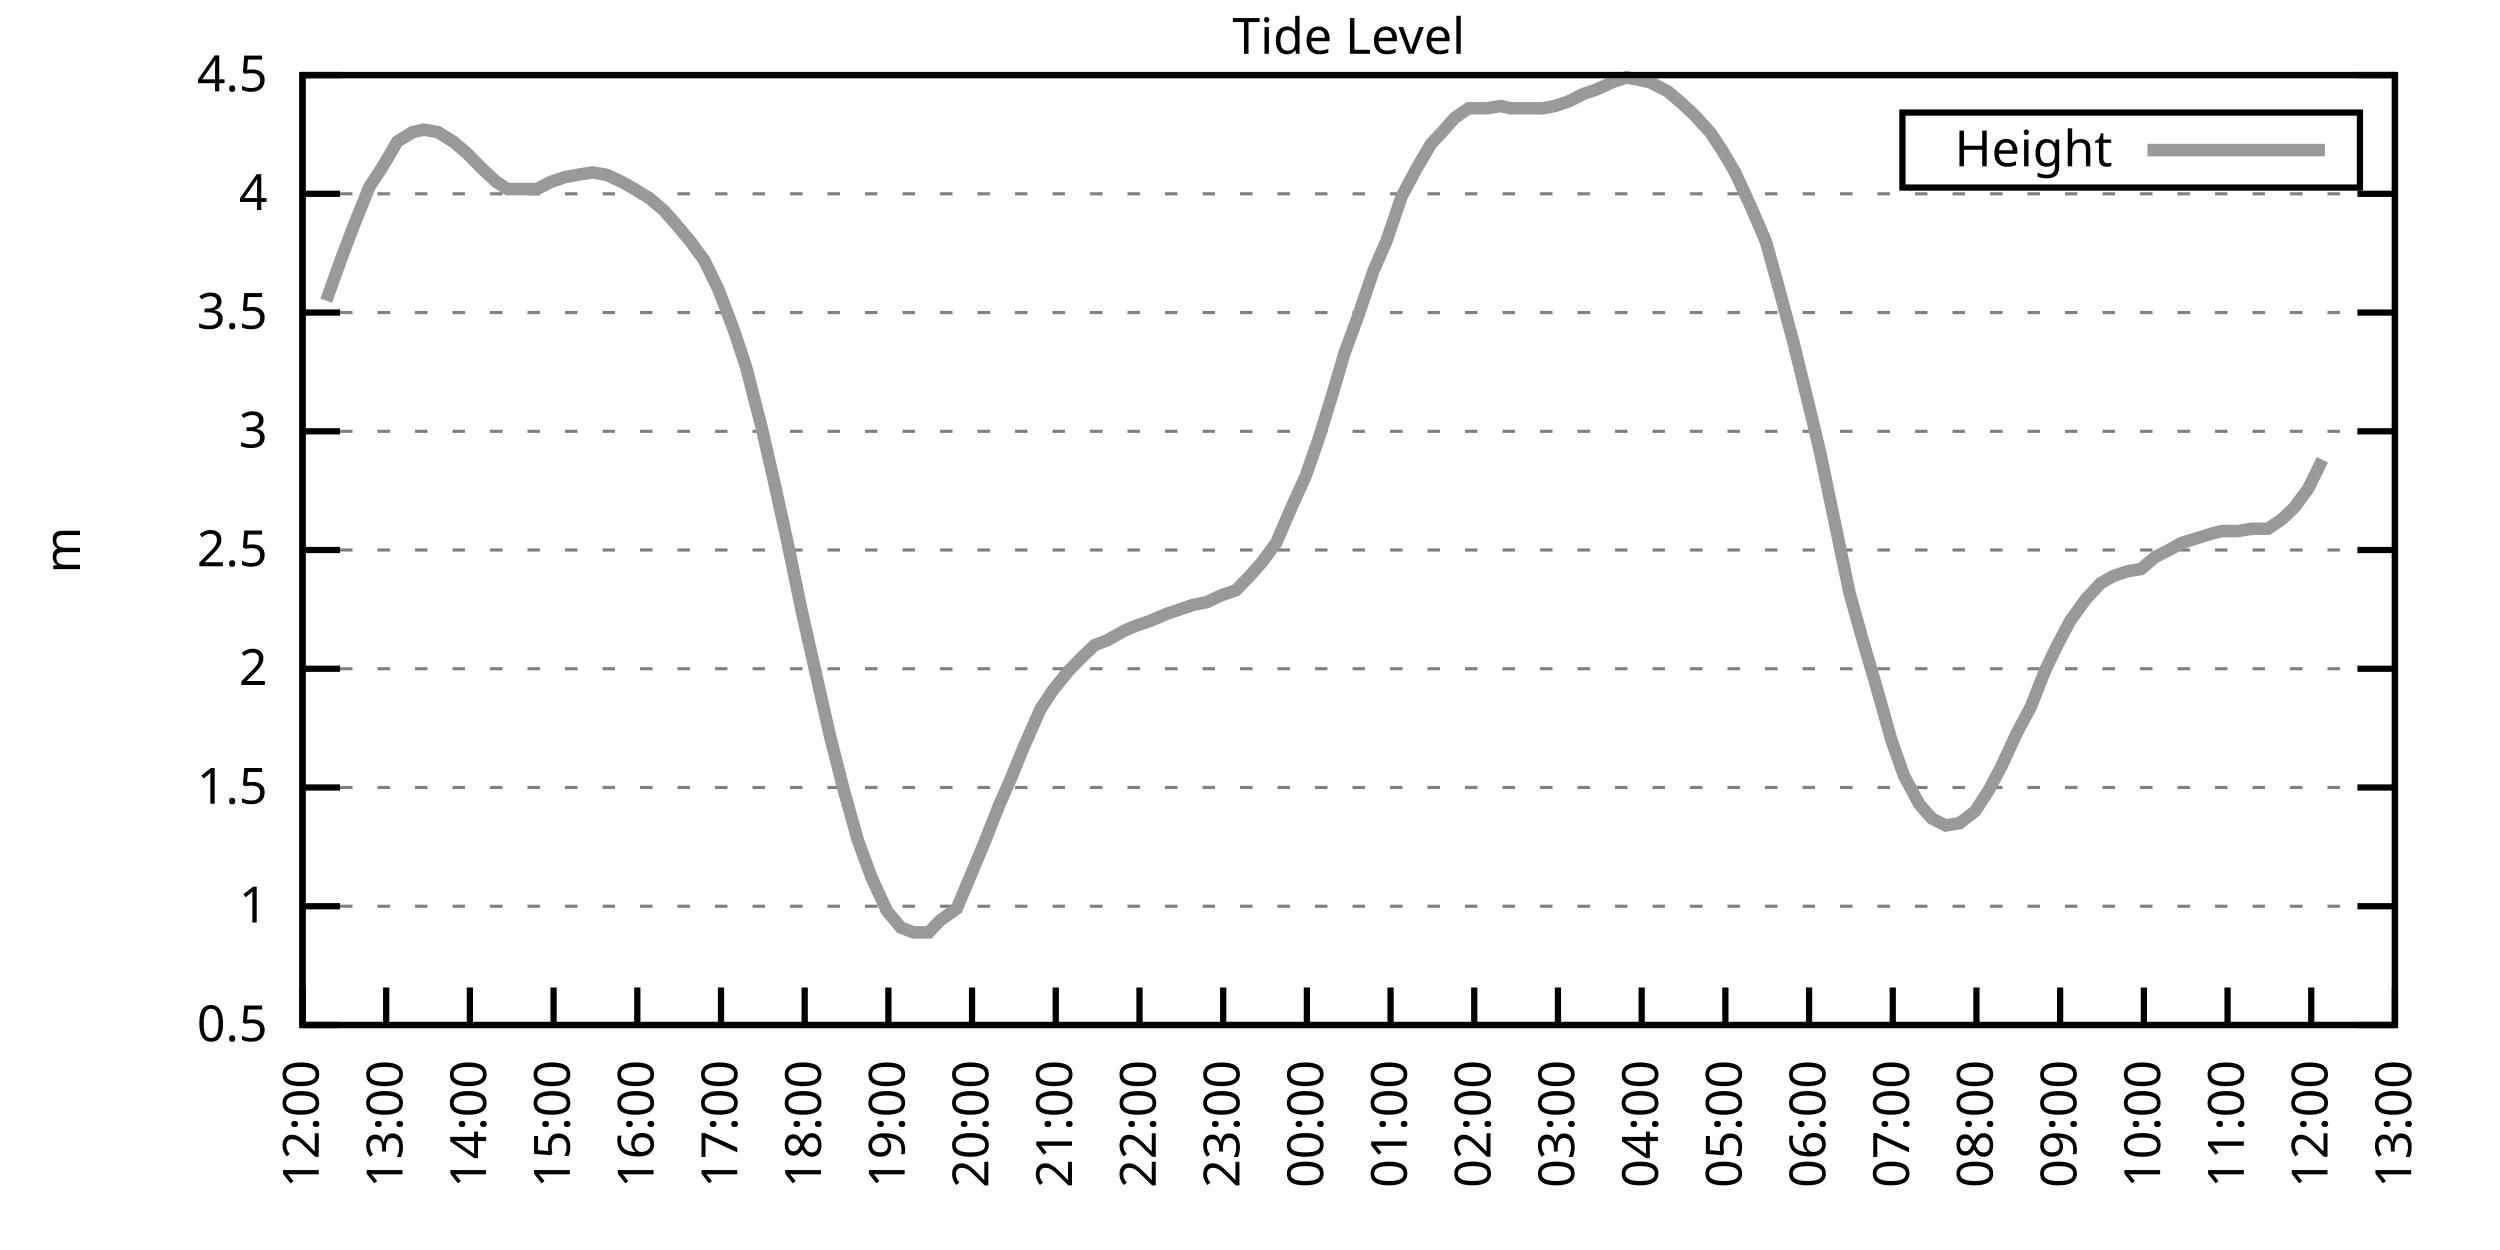
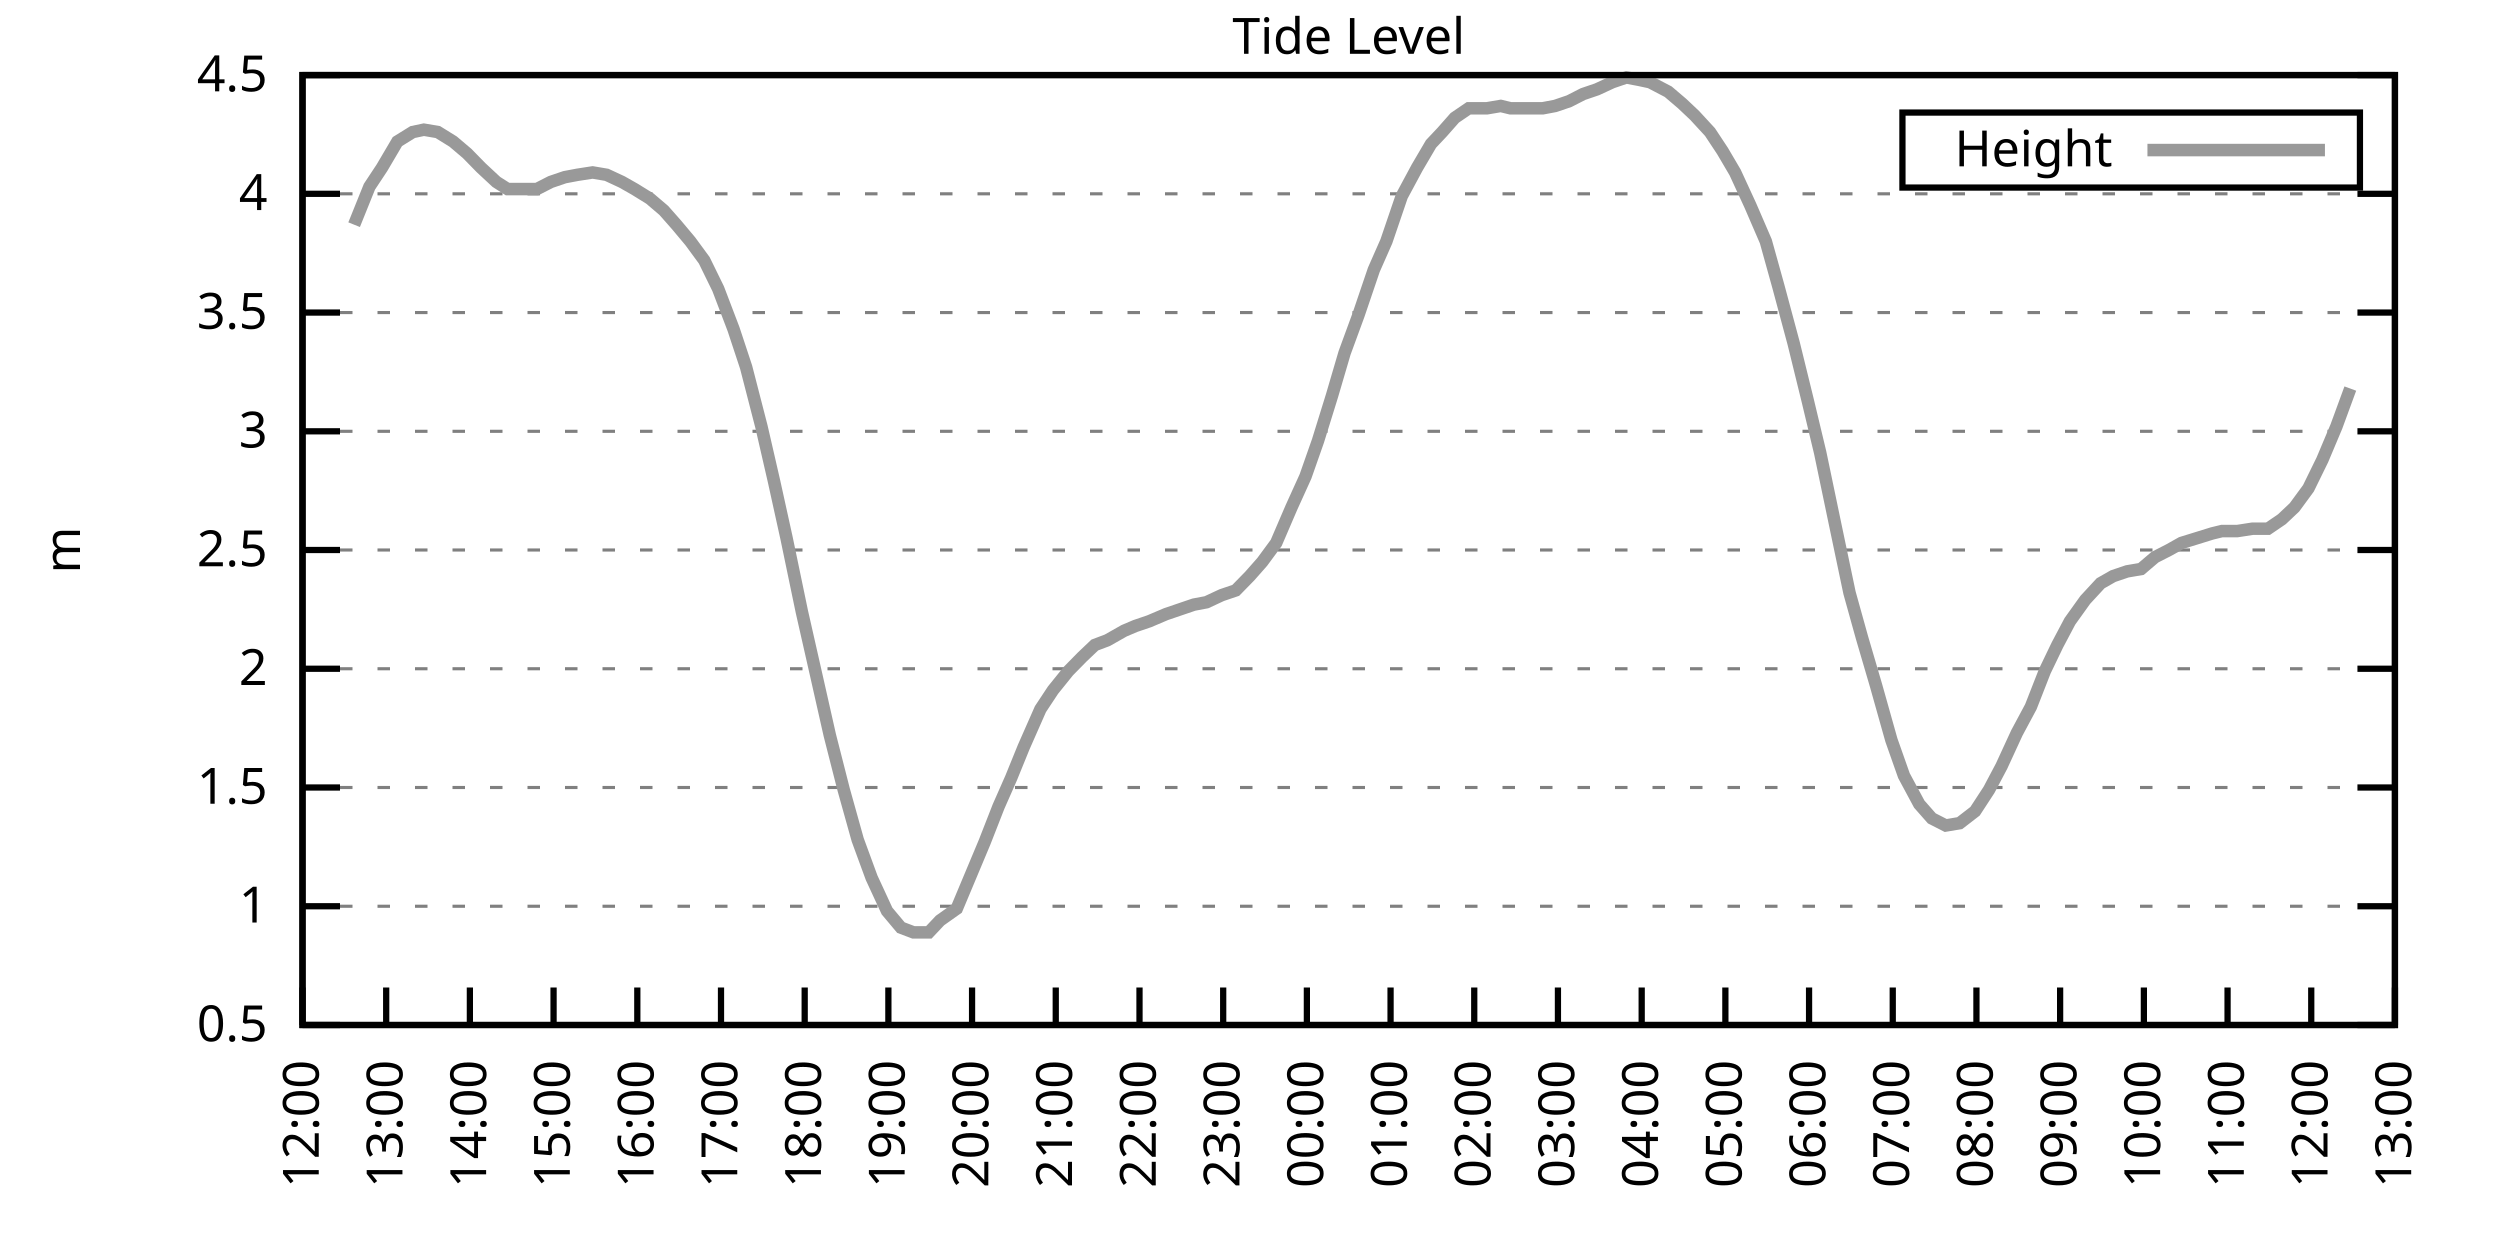
<svg xmlns="http://www.w3.org/2000/svg" xmlns:xlink="http://www.w3.org/1999/xlink" width="400" height="200" viewBox="0 0 400 200">
  <g id="gnuplot_canvas">
    <rect x="0" y="0" width="400" height="200" fill="none" />
    <defs>
      <circle id="gpDot" r="0.5" stroke-width="0.5" stroke="currentColor" />
      <path id="gpPt0" stroke-width="0.333" stroke="currentColor" d="M-1,0 h2 M0,-1 v2" />
      <path id="gpPt1" stroke-width="0.333" stroke="currentColor" d="M-1,-1 L1,1 M1,-1 L-1,1" />
      <path id="gpPt2" stroke-width="0.333" stroke="currentColor" d="M-1,0 L1,0 M0,-1 L0,1 M-1,-1 L1,1 M-1,1 L1,-1" />
      <rect id="gpPt3" stroke-width="0.333" stroke="currentColor" x="-1" y="-1" width="2" height="2" />
      <rect id="gpPt4" stroke-width="0.333" stroke="currentColor" fill="currentColor" x="-1" y="-1" width="2" height="2" />
      <circle id="gpPt5" stroke-width="0.333" stroke="currentColor" cx="0" cy="0" r="1" />
      <use xlink:href="#gpPt5" id="gpPt6" fill="currentColor" stroke="none" />
      <path id="gpPt7" stroke-width="0.333" stroke="currentColor" d="M0,-1.33 L-1.33,0.67 L1.33,0.67 z" />
      <use xlink:href="#gpPt7" id="gpPt8" fill="currentColor" stroke="none" />
      <use xlink:href="#gpPt7" id="gpPt9" stroke="currentColor" transform="rotate(180)" />
      <use xlink:href="#gpPt9" id="gpPt10" fill="currentColor" stroke="none" />
      <use xlink:href="#gpPt3" id="gpPt11" stroke="currentColor" transform="rotate(45)" />
      <use xlink:href="#gpPt11" id="gpPt12" fill="currentColor" stroke="none" />
      <path id="gpPt13" stroke-width="0.333" stroke="currentColor" d="M0,1.330 L1.265,0.411 L0.782,-1.067 L-0.782,-1.076 L-1.265,0.411 z" />
      <use xlink:href="#gpPt13" id="gpPt14" fill="currentColor" stroke="none" />
      <filter id="textbox" filterUnits="objectBoundingBox" x="0" y="0" height="1" width="1">
        <feFlood flood-color="white" flood-opacity="1" result="bgnd" />
        <feComposite in="SourceGraphic" in2="bgnd" operator="atop" />
      </filter>
      <filter id="greybox" filterUnits="objectBoundingBox" x="0" y="0" height="1" width="1">
        <feFlood flood-color="lightgrey" flood-opacity="1" result="grey" />
        <feComposite in="SourceGraphic" in2="grey" operator="atop" />
      </filter>
    </defs>
    <g fill="none" color="white" stroke="currentColor" stroke-width="1.00" stroke-linecap="butt" stroke-linejoin="miter">
</g>
    <g fill="none" color="black" stroke="currentColor" stroke-width="1.00" stroke-linecap="butt" stroke-linejoin="miter">
      <g stroke="none" shape-rendering="crispEdges">
        <polygon fill="rgb(255, 255, 255)" points="48.40,164.00 383.18,164.00 383.18,12.02 48.40,12.02 " />
      </g>
    </g>
    <g fill="none" color="black" stroke="currentColor" stroke-width="1.00" stroke-linecap="butt" stroke-linejoin="miter">
</g>
    <g fill="none" color="black" stroke="black" stroke-width="0.50" stroke-linecap="butt" stroke-linejoin="miter">
</g>
    <g fill="none" color="gray" stroke="currentColor" stroke-width="0.50" stroke-linecap="butt" stroke-linejoin="miter">
      <path stroke="gray" stroke-dasharray="2,4" class="gridline" d="M48.40,164.00 L383.19,164.00  " />
    </g>
    <g fill="none" color="gray" stroke="gray" stroke-width="1.00" stroke-linecap="butt" stroke-linejoin="miter">
</g>
    <g fill="none" color="black" stroke="currentColor" stroke-width="1.00" stroke-linecap="butt" stroke-linejoin="miter">
      <path stroke="black" d="M48.40,164.00 L54.40,164.00 M383.19,164.00 L377.19,164.00  " />
      <g transform="translate(42.80,166.60)" stroke="none" fill="black" font-family="Sans" font-size="8.00" text-anchor="end">
        <text>
          <tspan font-family="Sans"> 0.5</tspan>
        </text>
      </g>
    </g>
    <g fill="none" color="black" stroke="currentColor" stroke-width="1.00" stroke-linecap="butt" stroke-linejoin="miter">
</g>
    <g fill="none" color="black" stroke="black" stroke-width="0.50" stroke-linecap="butt" stroke-linejoin="miter">
</g>
    <g fill="none" color="gray" stroke="currentColor" stroke-width="0.50" stroke-linecap="butt" stroke-linejoin="miter">
      <path stroke="gray" stroke-dasharray="2,4" class="gridline" d="M48.40,145.00 L383.19,145.00  " />
    </g>
    <g fill="none" color="gray" stroke="gray" stroke-width="1.00" stroke-linecap="butt" stroke-linejoin="miter">
</g>
    <g fill="none" color="black" stroke="currentColor" stroke-width="1.00" stroke-linecap="butt" stroke-linejoin="miter">
      <path stroke="black" d="M48.40,145.00 L54.40,145.00 M383.19,145.00 L377.19,145.00  " />
      <g transform="translate(42.80,147.60)" stroke="none" fill="black" font-family="Sans" font-size="8.00" text-anchor="end">
        <text>
          <tspan font-family="Sans"> 1</tspan>
        </text>
      </g>
    </g>
    <g fill="none" color="black" stroke="currentColor" stroke-width="1.00" stroke-linecap="butt" stroke-linejoin="miter">
</g>
    <g fill="none" color="black" stroke="black" stroke-width="0.50" stroke-linecap="butt" stroke-linejoin="miter">
</g>
    <g fill="none" color="gray" stroke="currentColor" stroke-width="0.50" stroke-linecap="butt" stroke-linejoin="miter">
      <path stroke="gray" stroke-dasharray="2,4" class="gridline" d="M48.40,126.00 L383.19,126.00  " />
    </g>
    <g fill="none" color="gray" stroke="gray" stroke-width="1.00" stroke-linecap="butt" stroke-linejoin="miter">
</g>
    <g fill="none" color="black" stroke="currentColor" stroke-width="1.00" stroke-linecap="butt" stroke-linejoin="miter">
      <path stroke="black" d="M48.40,126.00 L54.40,126.00 M383.19,126.00 L377.19,126.00  " />
      <g transform="translate(42.80,128.60)" stroke="none" fill="black" font-family="Sans" font-size="8.00" text-anchor="end">
        <text>
          <tspan font-family="Sans"> 1.5</tspan>
        </text>
      </g>
    </g>
    <g fill="none" color="black" stroke="currentColor" stroke-width="1.00" stroke-linecap="butt" stroke-linejoin="miter">
</g>
    <g fill="none" color="black" stroke="black" stroke-width="0.50" stroke-linecap="butt" stroke-linejoin="miter">
</g>
    <g fill="none" color="gray" stroke="currentColor" stroke-width="0.50" stroke-linecap="butt" stroke-linejoin="miter">
      <path stroke="gray" stroke-dasharray="2,4" class="gridline" d="M48.40,107.00 L383.19,107.00  " />
    </g>
    <g fill="none" color="gray" stroke="gray" stroke-width="1.00" stroke-linecap="butt" stroke-linejoin="miter">
</g>
    <g fill="none" color="black" stroke="currentColor" stroke-width="1.00" stroke-linecap="butt" stroke-linejoin="miter">
      <path stroke="black" d="M48.40,107.00 L54.40,107.00 M383.19,107.00 L377.19,107.00  " />
      <g transform="translate(42.80,109.60)" stroke="none" fill="black" font-family="Sans" font-size="8.00" text-anchor="end">
        <text>
          <tspan font-family="Sans"> 2</tspan>
        </text>
      </g>
    </g>
    <g fill="none" color="black" stroke="currentColor" stroke-width="1.00" stroke-linecap="butt" stroke-linejoin="miter">
</g>
    <g fill="none" color="black" stroke="black" stroke-width="0.50" stroke-linecap="butt" stroke-linejoin="miter">
</g>
    <g fill="none" color="gray" stroke="currentColor" stroke-width="0.50" stroke-linecap="butt" stroke-linejoin="miter">
      <path stroke="gray" stroke-dasharray="2,4" class="gridline" d="M48.40,88.00 L383.19,88.00  " />
    </g>
    <g fill="none" color="gray" stroke="gray" stroke-width="1.00" stroke-linecap="butt" stroke-linejoin="miter">
</g>
    <g fill="none" color="black" stroke="currentColor" stroke-width="1.00" stroke-linecap="butt" stroke-linejoin="miter">
      <path stroke="black" d="M48.40,88.00 L54.40,88.00 M383.19,88.00 L377.19,88.00  " />
      <g transform="translate(42.80,90.60)" stroke="none" fill="black" font-family="Sans" font-size="8.00" text-anchor="end">
        <text>
          <tspan font-family="Sans"> 2.5</tspan>
        </text>
      </g>
    </g>
    <g fill="none" color="black" stroke="currentColor" stroke-width="1.00" stroke-linecap="butt" stroke-linejoin="miter">
</g>
    <g fill="none" color="black" stroke="black" stroke-width="0.50" stroke-linecap="butt" stroke-linejoin="miter">
</g>
    <g fill="none" color="gray" stroke="currentColor" stroke-width="0.50" stroke-linecap="butt" stroke-linejoin="miter">
      <path stroke="gray" stroke-dasharray="2,4" class="gridline" d="M48.40,69.01 L383.19,69.01  " />
    </g>
    <g fill="none" color="gray" stroke="gray" stroke-width="1.00" stroke-linecap="butt" stroke-linejoin="miter">
</g>
    <g fill="none" color="black" stroke="currentColor" stroke-width="1.00" stroke-linecap="butt" stroke-linejoin="miter">
      <path stroke="black" d="M48.40,69.01 L54.40,69.01 M383.19,69.01 L377.19,69.01  " />
      <g transform="translate(42.80,71.61)" stroke="none" fill="black" font-family="Sans" font-size="8.00" text-anchor="end">
        <text>
          <tspan font-family="Sans"> 3</tspan>
        </text>
      </g>
    </g>
    <g fill="none" color="black" stroke="currentColor" stroke-width="1.00" stroke-linecap="butt" stroke-linejoin="miter">
</g>
    <g fill="none" color="black" stroke="black" stroke-width="0.50" stroke-linecap="butt" stroke-linejoin="miter">
</g>
    <g fill="none" color="gray" stroke="currentColor" stroke-width="0.50" stroke-linecap="butt" stroke-linejoin="miter">
      <path stroke="gray" stroke-dasharray="2,4" class="gridline" d="M48.40,50.01 L383.19,50.01  " />
    </g>
    <g fill="none" color="gray" stroke="gray" stroke-width="1.00" stroke-linecap="butt" stroke-linejoin="miter">
</g>
    <g fill="none" color="black" stroke="currentColor" stroke-width="1.00" stroke-linecap="butt" stroke-linejoin="miter">
      <path stroke="black" d="M48.40,50.01 L54.40,50.01 M383.19,50.01 L377.19,50.01  " />
      <g transform="translate(42.80,52.61)" stroke="none" fill="black" font-family="Sans" font-size="8.00" text-anchor="end">
        <text>
          <tspan font-family="Sans"> 3.5</tspan>
        </text>
      </g>
    </g>
    <g fill="none" color="black" stroke="currentColor" stroke-width="1.00" stroke-linecap="butt" stroke-linejoin="miter">
</g>
    <g fill="none" color="black" stroke="black" stroke-width="0.50" stroke-linecap="butt" stroke-linejoin="miter">
</g>
    <g fill="none" color="gray" stroke="currentColor" stroke-width="0.50" stroke-linecap="butt" stroke-linejoin="miter">
      <path stroke="gray" stroke-dasharray="2,4" class="gridline" d="M48.40,31.01 L383.19,31.01  " />
    </g>
    <g fill="none" color="gray" stroke="gray" stroke-width="1.00" stroke-linecap="butt" stroke-linejoin="miter">
</g>
    <g fill="none" color="black" stroke="currentColor" stroke-width="1.00" stroke-linecap="butt" stroke-linejoin="miter">
      <path stroke="black" d="M48.40,31.01 L54.40,31.01 M383.19,31.01 L377.19,31.01  " />
      <g transform="translate(42.80,33.61)" stroke="none" fill="black" font-family="Sans" font-size="8.00" text-anchor="end">
        <text>
          <tspan font-family="Sans"> 4</tspan>
        </text>
      </g>
    </g>
    <g fill="none" color="black" stroke="currentColor" stroke-width="1.00" stroke-linecap="butt" stroke-linejoin="miter">
</g>
    <g fill="none" color="black" stroke="black" stroke-width="0.50" stroke-linecap="butt" stroke-linejoin="miter">
</g>
    <g fill="none" color="gray" stroke="currentColor" stroke-width="0.50" stroke-linecap="butt" stroke-linejoin="miter">
      <path stroke="gray" stroke-dasharray="2,4" class="gridline" d="M48.40,12.01 L383.19,12.01  " />
    </g>
    <g fill="none" color="gray" stroke="gray" stroke-width="1.00" stroke-linecap="butt" stroke-linejoin="miter">
</g>
    <g fill="none" color="black" stroke="currentColor" stroke-width="1.00" stroke-linecap="butt" stroke-linejoin="miter">
      <path stroke="black" d="M48.40,12.01 L54.40,12.01 M383.19,12.01 L377.19,12.01  " />
      <g transform="translate(42.80,14.61)" stroke="none" fill="black" font-family="Sans" font-size="8.00" text-anchor="end">
        <text>
          <tspan font-family="Sans"> 4.5</tspan>
        </text>
      </g>
    </g>
    <g fill="none" color="black" stroke="currentColor" stroke-width="1.00" stroke-linecap="butt" stroke-linejoin="miter">
      <path stroke="black" d="M48.40,164.00 L48.40,158.00  " />
      <g transform="translate(51.00,169.60) rotate(270.00)" stroke="none" fill="black" font-family="Sans" font-size="8.00" text-anchor="end">
        <text>
          <tspan font-family="Sans">12:00</tspan>
        </text>
      </g>
    </g>
    <g fill="none" color="black" stroke="currentColor" stroke-width="1.00" stroke-linecap="butt" stroke-linejoin="miter">
      <path stroke="black" d="M61.79,164.00 L61.79,158.00  " />
      <g transform="translate(64.39,169.60) rotate(270.00)" stroke="none" fill="black" font-family="Sans" font-size="8.00" text-anchor="end">
        <text>
          <tspan font-family="Sans">13:00</tspan>
        </text>
      </g>
    </g>
    <g fill="none" color="black" stroke="currentColor" stroke-width="1.00" stroke-linecap="butt" stroke-linejoin="miter">
      <path stroke="black" d="M75.18,164.00 L75.18,158.00  " />
      <g transform="translate(77.78,169.60) rotate(270.00)" stroke="none" fill="black" font-family="Sans" font-size="8.00" text-anchor="end">
        <text>
          <tspan font-family="Sans">14:00</tspan>
        </text>
      </g>
    </g>
    <g fill="none" color="black" stroke="currentColor" stroke-width="1.00" stroke-linecap="butt" stroke-linejoin="miter">
      <path stroke="black" d="M88.57,164.00 L88.57,158.00  " />
      <g transform="translate(91.17,169.60) rotate(270.00)" stroke="none" fill="black" font-family="Sans" font-size="8.00" text-anchor="end">
        <text>
          <tspan font-family="Sans">15:00</tspan>
        </text>
      </g>
    </g>
    <g fill="none" color="black" stroke="currentColor" stroke-width="1.00" stroke-linecap="butt" stroke-linejoin="miter">
      <path stroke="black" d="M101.97,164.00 L101.97,158.00  " />
      <g transform="translate(104.57,169.60) rotate(270.00)" stroke="none" fill="black" font-family="Sans" font-size="8.00" text-anchor="end">
        <text>
          <tspan font-family="Sans">16:00</tspan>
        </text>
      </g>
    </g>
    <g fill="none" color="black" stroke="currentColor" stroke-width="1.00" stroke-linecap="butt" stroke-linejoin="miter">
      <path stroke="black" d="M115.36,164.00 L115.36,158.00  " />
      <g transform="translate(117.96,169.60) rotate(270.00)" stroke="none" fill="black" font-family="Sans" font-size="8.00" text-anchor="end">
        <text>
          <tspan font-family="Sans">17:00</tspan>
        </text>
      </g>
    </g>
    <g fill="none" color="black" stroke="currentColor" stroke-width="1.00" stroke-linecap="butt" stroke-linejoin="miter">
      <path stroke="black" d="M128.75,164.00 L128.75,158.00  " />
      <g transform="translate(131.35,169.60) rotate(270.00)" stroke="none" fill="black" font-family="Sans" font-size="8.00" text-anchor="end">
        <text>
          <tspan font-family="Sans">18:00</tspan>
        </text>
      </g>
    </g>
    <g fill="none" color="black" stroke="currentColor" stroke-width="1.00" stroke-linecap="butt" stroke-linejoin="miter">
      <path stroke="black" d="M142.14,164.00 L142.14,158.00  " />
      <g transform="translate(144.74,169.60) rotate(270.00)" stroke="none" fill="black" font-family="Sans" font-size="8.00" text-anchor="end">
        <text>
          <tspan font-family="Sans">19:00</tspan>
        </text>
      </g>
    </g>
    <g fill="none" color="black" stroke="currentColor" stroke-width="1.00" stroke-linecap="butt" stroke-linejoin="miter">
      <path stroke="black" d="M155.53,164.00 L155.53,158.00  " />
      <g transform="translate(158.13,169.60) rotate(270.00)" stroke="none" fill="black" font-family="Sans" font-size="8.00" text-anchor="end">
        <text>
          <tspan font-family="Sans">20:00</tspan>
        </text>
      </g>
    </g>
    <g fill="none" color="black" stroke="currentColor" stroke-width="1.00" stroke-linecap="butt" stroke-linejoin="miter">
      <path stroke="black" d="M168.92,164.00 L168.92,158.00  " />
      <g transform="translate(171.52,169.60) rotate(270.00)" stroke="none" fill="black" font-family="Sans" font-size="8.00" text-anchor="end">
        <text>
          <tspan font-family="Sans">21:00</tspan>
        </text>
      </g>
    </g>
    <g fill="none" color="black" stroke="currentColor" stroke-width="1.00" stroke-linecap="butt" stroke-linejoin="miter">
      <path stroke="black" d="M182.32,164.00 L182.32,158.00  " />
      <g transform="translate(184.92,169.60) rotate(270.00)" stroke="none" fill="black" font-family="Sans" font-size="8.00" text-anchor="end">
        <text>
          <tspan font-family="Sans">22:00</tspan>
        </text>
      </g>
    </g>
    <g fill="none" color="black" stroke="currentColor" stroke-width="1.00" stroke-linecap="butt" stroke-linejoin="miter">
      <path stroke="black" d="M195.71,164.00 L195.71,158.00  " />
      <g transform="translate(198.31,169.60) rotate(270.00)" stroke="none" fill="black" font-family="Sans" font-size="8.00" text-anchor="end">
        <text>
          <tspan font-family="Sans">23:00</tspan>
        </text>
      </g>
    </g>
    <g fill="none" color="black" stroke="currentColor" stroke-width="1.00" stroke-linecap="butt" stroke-linejoin="miter">
      <path stroke="black" d="M209.10,164.00 L209.10,158.00  " />
      <g transform="translate(211.70,169.60) rotate(270.00)" stroke="none" fill="black" font-family="Sans" font-size="8.00" text-anchor="end">
        <text>
          <tspan font-family="Sans">00:00</tspan>
        </text>
      </g>
    </g>
    <g fill="none" color="black" stroke="currentColor" stroke-width="1.00" stroke-linecap="butt" stroke-linejoin="miter">
      <path stroke="black" d="M222.49,164.00 L222.49,158.00  " />
      <g transform="translate(225.09,169.60) rotate(270.00)" stroke="none" fill="black" font-family="Sans" font-size="8.00" text-anchor="end">
        <text>
          <tspan font-family="Sans">01:00</tspan>
        </text>
      </g>
    </g>
    <g fill="none" color="black" stroke="currentColor" stroke-width="1.00" stroke-linecap="butt" stroke-linejoin="miter">
      <path stroke="black" d="M235.88,164.00 L235.88,158.00  " />
      <g transform="translate(238.48,169.60) rotate(270.00)" stroke="none" fill="black" font-family="Sans" font-size="8.00" text-anchor="end">
        <text>
          <tspan font-family="Sans">02:00</tspan>
        </text>
      </g>
    </g>
    <g fill="none" color="black" stroke="currentColor" stroke-width="1.00" stroke-linecap="butt" stroke-linejoin="miter">
      <path stroke="black" d="M249.27,164.00 L249.27,158.00  " />
      <g transform="translate(251.87,169.60) rotate(270.00)" stroke="none" fill="black" font-family="Sans" font-size="8.00" text-anchor="end">
        <text>
          <tspan font-family="Sans">03:00</tspan>
        </text>
      </g>
    </g>
    <g fill="none" color="black" stroke="currentColor" stroke-width="1.00" stroke-linecap="butt" stroke-linejoin="miter">
      <path stroke="black" d="M262.67,164.00 L262.67,158.00  " />
      <g transform="translate(265.27,169.60) rotate(270.00)" stroke="none" fill="black" font-family="Sans" font-size="8.00" text-anchor="end">
        <text>
          <tspan font-family="Sans">04:00</tspan>
        </text>
      </g>
    </g>
    <g fill="none" color="black" stroke="currentColor" stroke-width="1.00" stroke-linecap="butt" stroke-linejoin="miter">
      <path stroke="black" d="M276.06,164.00 L276.06,158.00  " />
      <g transform="translate(278.66,169.60) rotate(270.00)" stroke="none" fill="black" font-family="Sans" font-size="8.00" text-anchor="end">
        <text>
          <tspan font-family="Sans">05:00</tspan>
        </text>
      </g>
    </g>
    <g fill="none" color="black" stroke="currentColor" stroke-width="1.00" stroke-linecap="butt" stroke-linejoin="miter">
      <path stroke="black" d="M289.45,164.00 L289.45,158.00  " />
      <g transform="translate(292.05,169.60) rotate(270.00)" stroke="none" fill="black" font-family="Sans" font-size="8.00" text-anchor="end">
        <text>
          <tspan font-family="Sans">06:00</tspan>
        </text>
      </g>
    </g>
    <g fill="none" color="black" stroke="currentColor" stroke-width="1.00" stroke-linecap="butt" stroke-linejoin="miter">
      <path stroke="black" d="M302.84,164.00 L302.84,158.00  " />
      <g transform="translate(305.44,169.60) rotate(270.00)" stroke="none" fill="black" font-family="Sans" font-size="8.00" text-anchor="end">
        <text>
          <tspan font-family="Sans">07:00</tspan>
        </text>
      </g>
    </g>
    <g fill="none" color="black" stroke="currentColor" stroke-width="1.00" stroke-linecap="butt" stroke-linejoin="miter">
      <path stroke="black" d="M316.23,164.00 L316.23,158.00  " />
      <g transform="translate(318.83,169.60) rotate(270.00)" stroke="none" fill="black" font-family="Sans" font-size="8.00" text-anchor="end">
        <text>
          <tspan font-family="Sans">08:00</tspan>
        </text>
      </g>
    </g>
    <g fill="none" color="black" stroke="currentColor" stroke-width="1.00" stroke-linecap="butt" stroke-linejoin="miter">
      <path stroke="black" d="M329.62,164.00 L329.62,158.00  " />
      <g transform="translate(332.22,169.60) rotate(270.00)" stroke="none" fill="black" font-family="Sans" font-size="8.00" text-anchor="end">
        <text>
          <tspan font-family="Sans">09:00</tspan>
        </text>
      </g>
    </g>
    <g fill="none" color="black" stroke="currentColor" stroke-width="1.00" stroke-linecap="butt" stroke-linejoin="miter">
      <path stroke="black" d="M343.02,164.00 L343.02,158.00  " />
      <g transform="translate(345.62,169.60) rotate(270.00)" stroke="none" fill="black" font-family="Sans" font-size="8.00" text-anchor="end">
        <text>
          <tspan font-family="Sans">10:00</tspan>
        </text>
      </g>
    </g>
    <g fill="none" color="black" stroke="currentColor" stroke-width="1.00" stroke-linecap="butt" stroke-linejoin="miter">
      <path stroke="black" d="M356.41,164.00 L356.41,158.00  " />
      <g transform="translate(359.01,169.60) rotate(270.00)" stroke="none" fill="black" font-family="Sans" font-size="8.00" text-anchor="end">
        <text>
          <tspan font-family="Sans">11:00</tspan>
        </text>
      </g>
    </g>
    <g fill="none" color="black" stroke="currentColor" stroke-width="1.00" stroke-linecap="butt" stroke-linejoin="miter">
      <path stroke="black" d="M369.80,164.00 L369.80,158.00  " />
      <g transform="translate(372.40,169.60) rotate(270.00)" stroke="none" fill="black" font-family="Sans" font-size="8.00" text-anchor="end">
        <text>
          <tspan font-family="Sans">12:00</tspan>
        </text>
      </g>
    </g>
    <g fill="none" color="black" stroke="currentColor" stroke-width="1.00" stroke-linecap="butt" stroke-linejoin="miter">
      <path stroke="black" d="M383.19,164.00 L383.19,158.00  " />
      <g transform="translate(385.79,169.60) rotate(270.00)" stroke="none" fill="black" font-family="Sans" font-size="8.00" text-anchor="end">
        <text>
          <tspan font-family="Sans">13:00</tspan>
        </text>
      </g>
    </g>
    <g fill="none" color="black" stroke="currentColor" stroke-width="1.00" stroke-linecap="butt" stroke-linejoin="miter">
</g>
    <g fill="none" color="black" stroke="currentColor" stroke-width="1.00" stroke-linecap="butt" stroke-linejoin="miter">
      <path stroke="black" d="M48.40,12.01 L48.40,164.00 L383.19,164.00 L383.19,12.01 L48.40,12.01 Z  " />
    </g>
    <g fill="none" color="black" stroke="currentColor" stroke-width="1.00" stroke-linecap="butt" stroke-linejoin="miter">
</g>
    <g fill="none" color="black" stroke="currentColor" stroke-width="1.00" stroke-linecap="butt" stroke-linejoin="miter">
      <path stroke="black" d="M304.39,30.01 L304.39,18.01 L377.59,18.01 L377.59,30.01 L304.39,30.01 Z  " />
    </g>
    <g id="Tide_level_plot_1">
      <g fill="none" color="white" stroke="black" stroke-width="2.00" stroke-linecap="butt" stroke-linejoin="miter">
</g>
      <g fill="none" color="black" stroke="currentColor" stroke-width="2.00" stroke-linecap="butt" stroke-linejoin="miter">
        <g transform="translate(337.99,26.61)" stroke="none" fill="black" font-family="Sans" font-size="8.00" text-anchor="end">
          <text>
            <tspan font-family="Sans">Height</tspan>
          </text>
        </g>
      </g>
      <g fill="none" color="black" stroke="currentColor" stroke-width="2.00" stroke-linecap="butt" stroke-linejoin="miter">
-         <path stroke="rgb(153, 153, 153)" d="M343.59,24.01 L371.99,24.01 M52.19,48.11 L54.65,41.27 L56.66,35.95 L59.11,29.87 L61.12,26.83 L63.58,22.65   L66.03,21.13 L67.82,20.75 L70.05,21.13 L72.50,22.65 L74.74,24.55 L76.97,26.83 L79.42,29.11 L81.21,30.25   L83.66,30.25 L85.90,30.25 L88.13,29.11 L90.36,28.35 L92.37,27.97 L94.82,27.59 L97.06,27.97 L99.51,29.11   L101.52,30.25 L103.98,31.77 L106.21,33.67 L108.22,35.95 L110.45,38.61 L112.68,41.65 L114.91,46.21 L117.37,52.67   L119.38,58.75 L121.83,68.25 L123.84,76.99 L125.85,86.11 L128.30,97.88 L130.54,107.76 L132.77,117.64 L135.00,126.38   L137.23,134.36 L139.46,140.44 L141.92,145.76 L144.15,148.42 L146.16,149.18 L148.61,149.18 L150.40,147.28 L153.08,145.38   L155.31,140.06 L157.54,134.74 L159.77,129.04 L161.78,124.48 L163.79,119.54 L166.47,113.46 L168.48,110.42 L170.93,107.38   L173.17,105.10 L175.17,103.20 L177.18,102.44 L179.86,100.92 L181.65,100.16 L183.88,99.40 L186.56,98.26 L188.79,97.50   L191.02,96.74 L193.03,96.36 L195.48,95.22 L197.72,94.46 L199.95,92.18 L201.96,89.90 L204.19,86.87 L206.64,81.17   L208.88,76.23 L210.88,70.53 L213.12,63.31 L215.13,56.47 L217.36,50.39 L219.81,43.17 L221.82,38.61 L224.28,31.39   L226.73,26.83 L228.96,23.03 L230.75,21.13 L232.76,18.85 L234.99,17.33 L237.89,17.33 L240.12,16.95 L241.69,17.33   L244.14,17.33 L246.82,17.33 L248.83,16.95 L251.06,16.19 L253.29,15.05 L255.52,14.29 L257.98,13.15 L260.21,12.39   L262.22,12.77 L264.00,13.15 L266.91,14.67 L269.14,16.57 L271.15,18.47 L273.60,21.13 L275.61,24.17 L277.62,27.59   L280.07,32.91 L282.53,38.61 L284.54,45.83 L286.99,54.95 L289.23,64.07 L291.23,72.43 L293.69,84.21 L295.92,94.84   L297.93,102.06 L300.16,109.66 L302.62,118.40 L304.63,124.10 L307.08,128.66 L309.09,130.94 L311.32,132.08 L313.55,131.70   L316.01,129.80 L318.24,126.38 L320.25,122.58 L322.70,117.26 L324.94,113.08 L327.17,107.38 L329.18,103.20 L331.19,99.40   L333.64,95.98 L336.10,93.32 L338.10,92.18 L340.34,91.42 L342.57,91.04 L344.80,89.14 L347.03,88.00 L349.04,86.87   L351.50,86.11 L353.95,85.35 L355.51,84.97 L357.97,84.97 L360.42,84.59 L362.88,84.59 L365.11,83.07 L367.12,81.17   L369.35,78.13 L371.58,73.57  " />
+         <path stroke="rgb(153, 153, 153)" d="M343.59,24.01 L371.99,24.01 M56.66,35.95 L59.11,29.87 L61.12,26.83 L63.58,22.65 L66.03,21.13 L67.82,20.75   L70.05,21.13 L72.50,22.65 L74.74,24.55 L76.97,26.83 L79.42,29.11 L81.21,30.25 L83.66,30.25 L85.90,30.25   L88.13,29.11 L90.36,28.35 L92.37,27.97 L94.82,27.59 L97.06,27.97 L99.51,29.11 L101.52,30.25 L103.98,31.77   L106.21,33.67 L108.22,35.95 L110.45,38.61 L112.68,41.65 L114.91,46.21 L117.37,52.67 L119.38,58.75 L121.83,68.25   L123.84,76.99 L125.85,86.11 L128.30,97.88 L130.54,107.76 L132.77,117.64 L135.00,126.38 L137.23,134.36 L139.46,140.44   L141.92,145.76 L144.15,148.42 L146.16,149.18 L148.61,149.18 L150.40,147.28 L153.08,145.38 L155.31,140.06 L157.54,134.74   L159.77,129.04 L161.78,124.48 L163.79,119.54 L166.47,113.46 L168.48,110.42 L170.93,107.38 L173.17,105.10 L175.17,103.20   L177.18,102.44 L179.86,100.92 L181.65,100.16 L183.88,99.40 L186.56,98.26 L188.79,97.50 L191.02,96.74 L193.03,96.36   L195.48,95.22 L197.72,94.46 L199.95,92.18 L201.96,89.90 L204.19,86.87 L206.64,81.17 L208.88,76.23 L210.88,70.53   L213.12,63.31 L215.13,56.47 L217.36,50.39 L219.81,43.17 L221.82,38.61 L224.28,31.39 L226.73,26.83 L228.96,23.03   L230.75,21.13 L232.76,18.85 L234.99,17.33 L237.89,17.33 L240.12,16.95 L241.69,17.33 L244.14,17.33 L246.82,17.33   L248.83,16.95 L251.06,16.19 L253.29,15.05 L255.52,14.29 L257.98,13.15 L260.21,12.39 L262.22,12.77 L264.00,13.15   L266.91,14.67 L269.14,16.57 L271.15,18.47 L273.60,21.13 L275.61,24.17 L277.62,27.59 L280.07,32.91 L282.53,38.61   L284.54,45.83 L286.99,54.95 L289.23,64.07 L291.23,72.43 L293.69,84.21 L295.92,94.84 L297.93,102.06 L300.16,109.66   L302.62,118.40 L304.63,124.10 L307.08,128.66 L309.09,130.94 L311.32,132.08 L313.55,131.70 L316.01,129.80 L318.24,126.38   L320.25,122.58 L322.70,117.26 L324.94,113.08 L327.17,107.38 L329.18,103.20 L331.19,99.40 L333.64,95.98 L336.10,93.32   L338.10,92.18 L340.34,91.42 L342.57,91.04 L344.80,89.14 L347.03,88.00 L349.04,86.87 L351.50,86.11 L353.95,85.35   L355.51,84.97 L357.97,84.97 L360.42,84.59 L362.88,84.59 L365.11,83.07 L367.12,81.17 L369.35,78.13 L371.58,73.57   L373.82,68.25 L376.05,62.17  " />
      </g>
    </g>
    <g fill="none" color="black" stroke="currentColor" stroke-width="2.00" stroke-linecap="butt" stroke-linejoin="miter">
</g>
    <g fill="none" color="black" stroke="black" stroke-width="1.00" stroke-linecap="butt" stroke-linejoin="miter">
</g>
    <g fill="none" color="black" stroke="currentColor" stroke-width="1.00" stroke-linecap="butt" stroke-linejoin="miter">
      <path stroke="black" d="M48.40,12.01 L48.40,164.00 L383.19,164.00 L383.19,12.01 L48.40,12.01 Z  " />
      <g transform="translate(12.80,88.01) rotate(270.00)" stroke="none" fill="black" font-family="Sans" font-size="8.00" text-anchor="middle">
        <text>
          <tspan font-family="Sans">m</tspan>
        </text>
      </g>
    </g>
    <g fill="none" color="black" stroke="currentColor" stroke-width="1.00" stroke-linecap="butt" stroke-linejoin="miter">
</g>
    <g fill="none" color="black" stroke="currentColor" stroke-width="1.00" stroke-linecap="butt" stroke-linejoin="miter">
      <g transform="translate(215.79,8.61)" stroke="none" fill="black" font-family="Sans" font-size="8.00" text-anchor="middle">
        <text>
          <tspan font-family="Sans">Tide Level</tspan>
        </text>
      </g>
    </g>
    <g fill="none" color="black" stroke="currentColor" stroke-width="1.00" stroke-linecap="butt" stroke-linejoin="miter">
</g>
  </g>
</svg>
